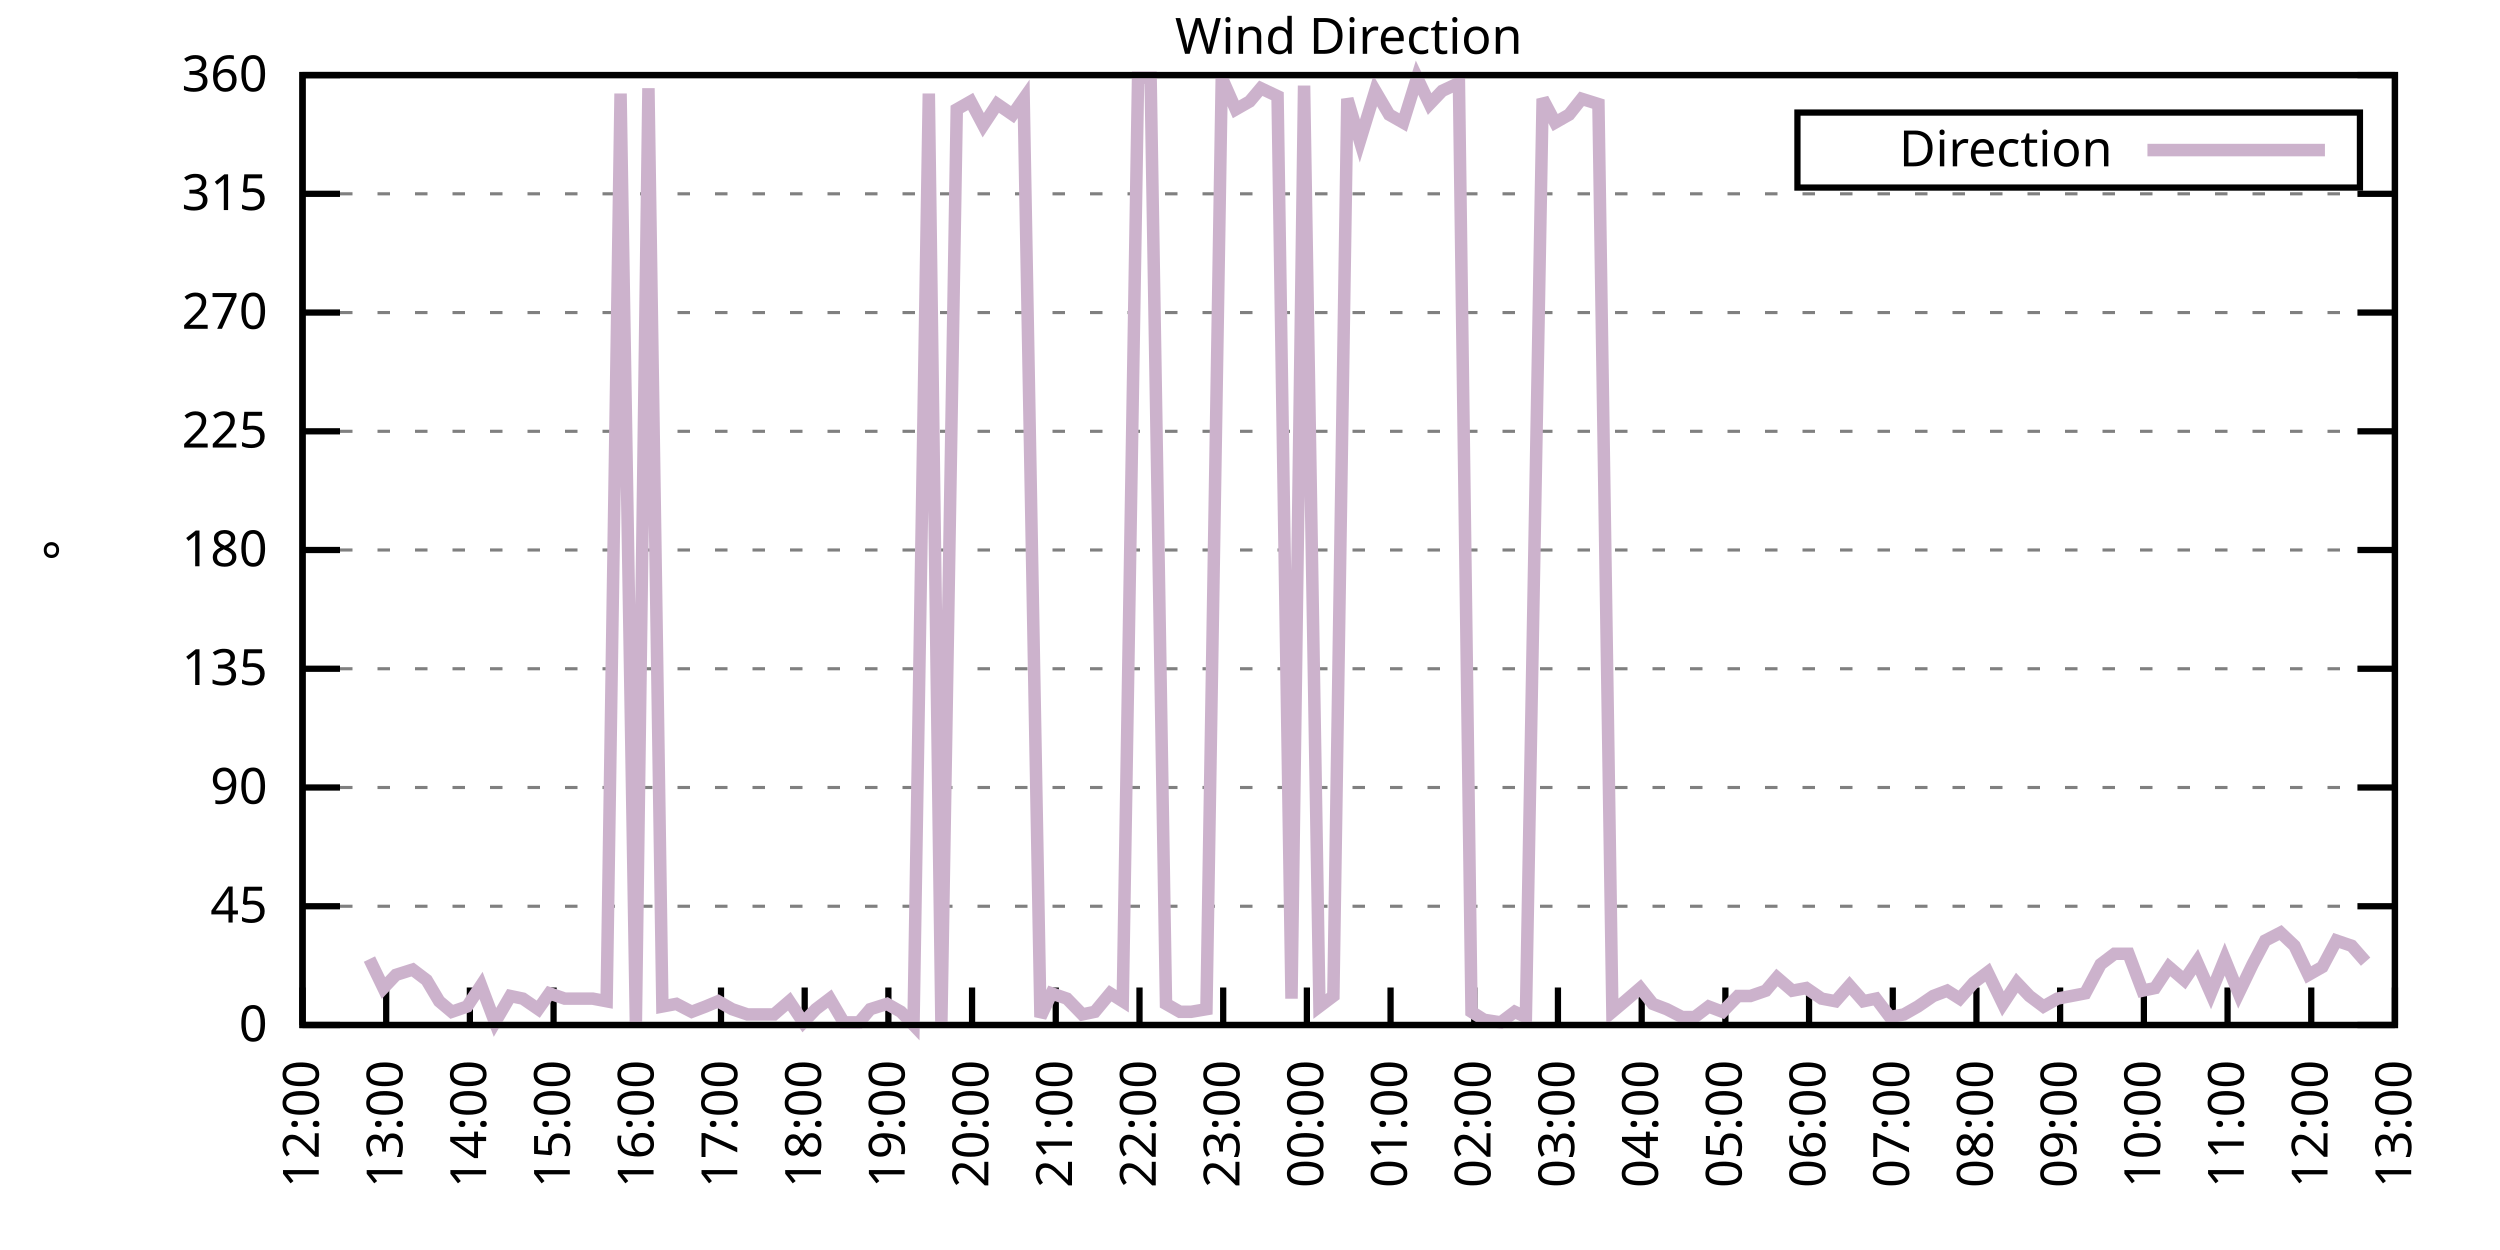
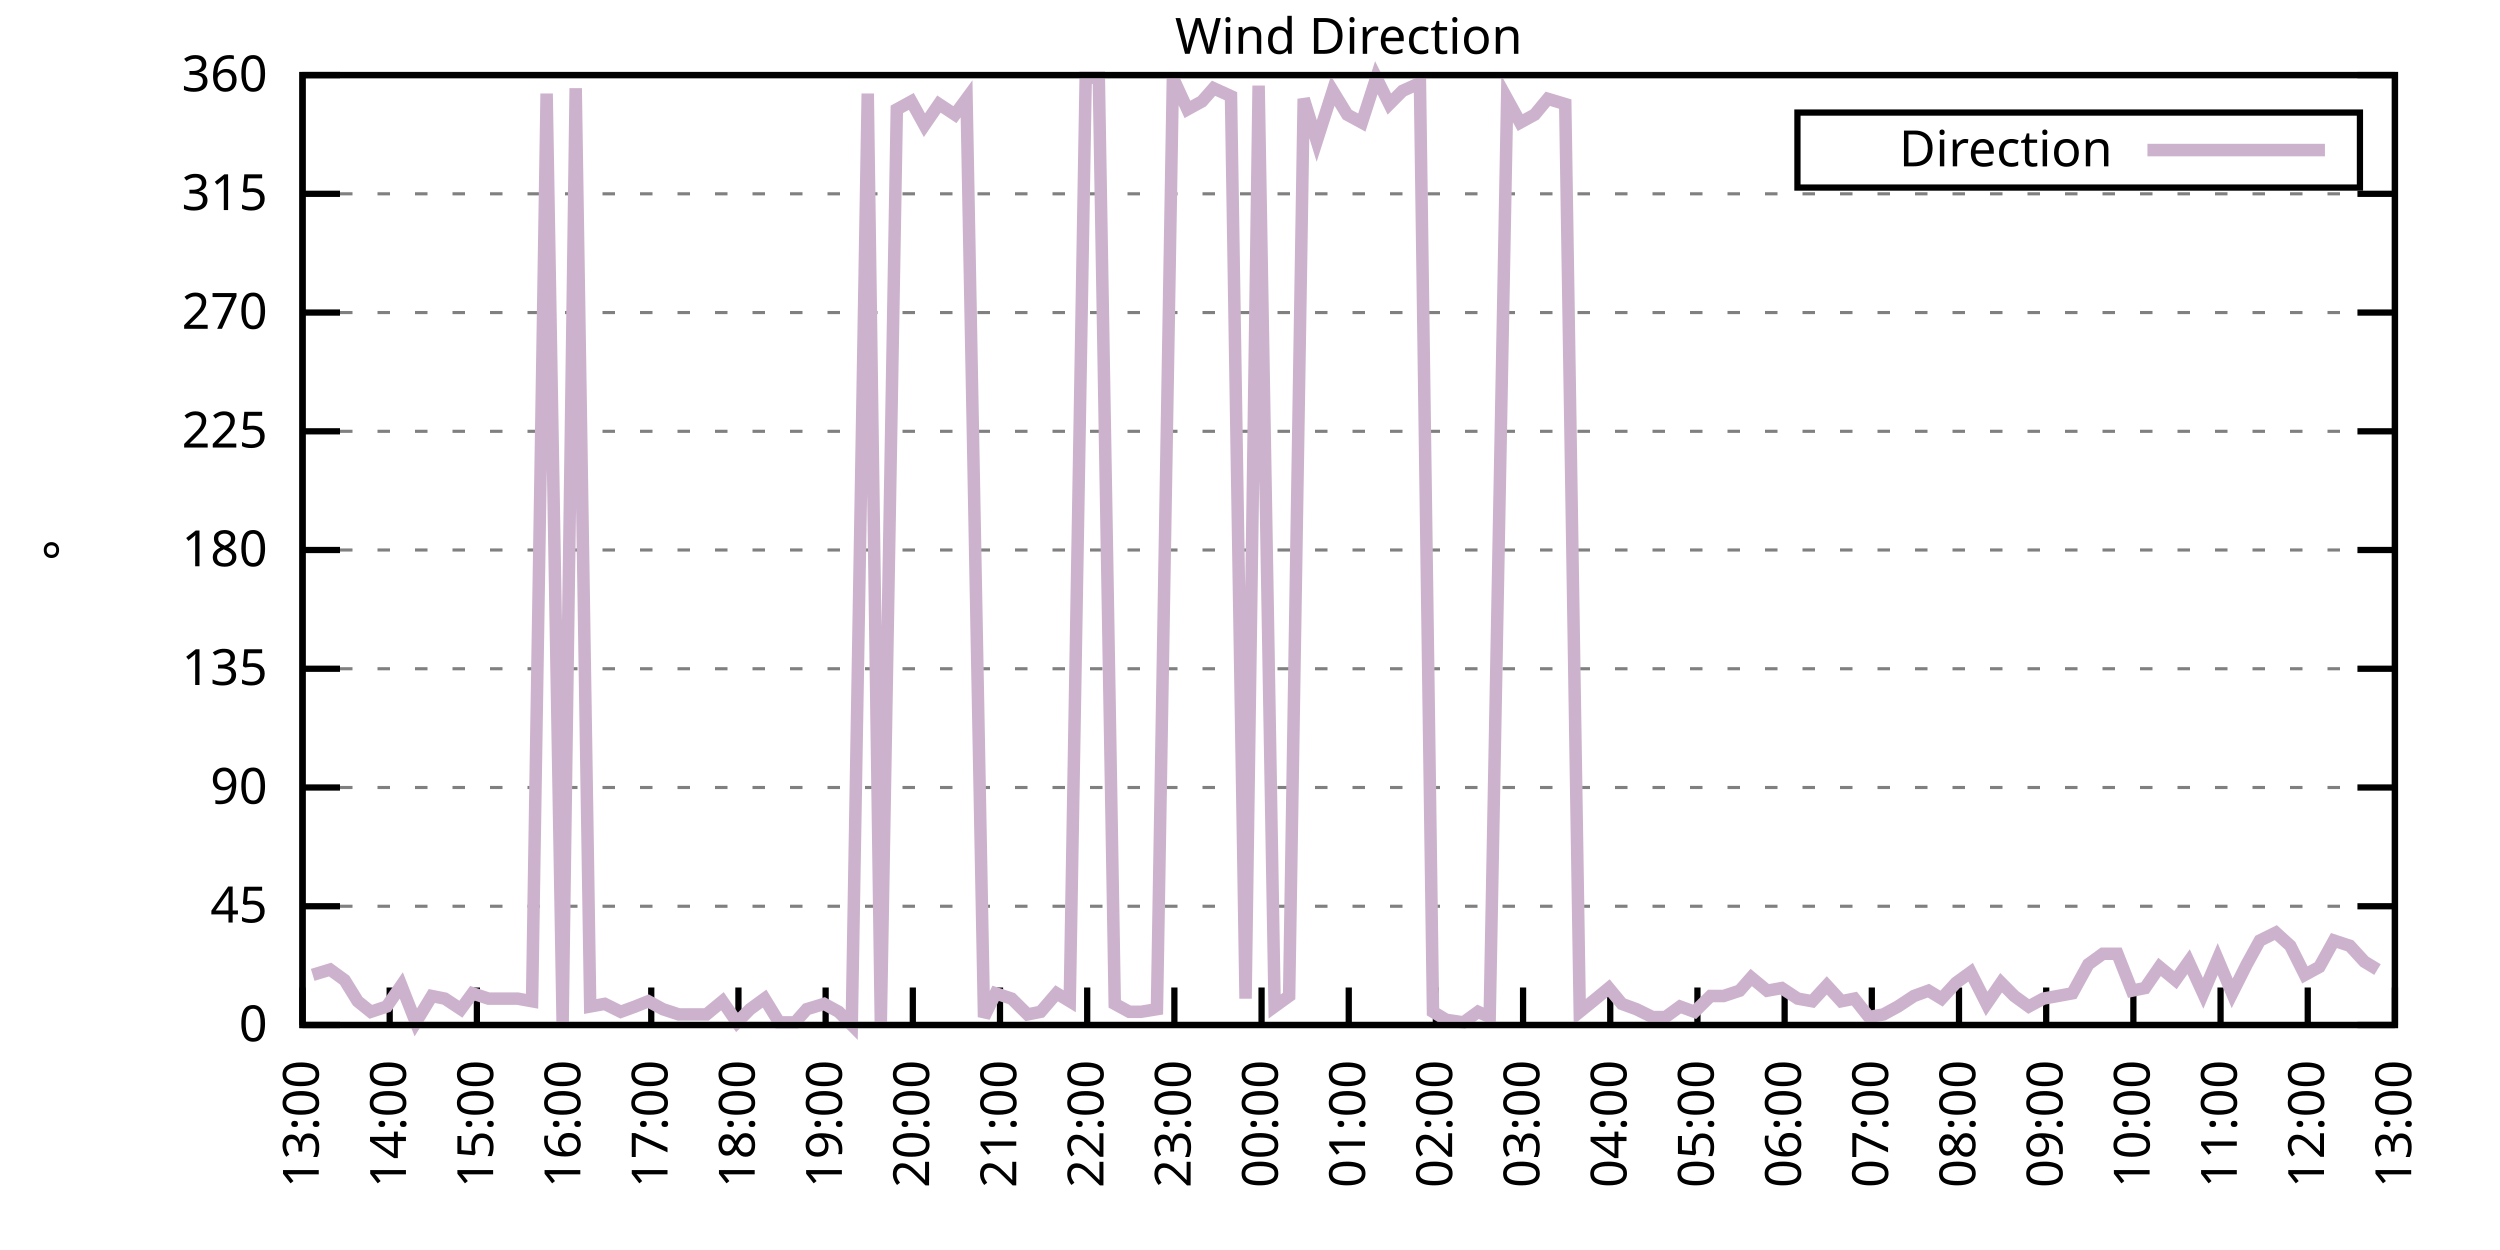
<svg xmlns="http://www.w3.org/2000/svg" xmlns:xlink="http://www.w3.org/1999/xlink" width="400" height="200" viewBox="0 0 400 200">
  <g id="gnuplot_canvas">
    <rect x="0" y="0" width="400" height="200" fill="none" />
    <defs>
      <circle id="gpDot" r="0.5" stroke-width="0.5" stroke="currentColor" />
      <path id="gpPt0" stroke-width="0.333" stroke="currentColor" d="M-1,0 h2 M0,-1 v2" />
      <path id="gpPt1" stroke-width="0.333" stroke="currentColor" d="M-1,-1 L1,1 M1,-1 L-1,1" />
      <path id="gpPt2" stroke-width="0.333" stroke="currentColor" d="M-1,0 L1,0 M0,-1 L0,1 M-1,-1 L1,1 M-1,1 L1,-1" />
      <rect id="gpPt3" stroke-width="0.333" stroke="currentColor" x="-1" y="-1" width="2" height="2" />
      <rect id="gpPt4" stroke-width="0.333" stroke="currentColor" fill="currentColor" x="-1" y="-1" width="2" height="2" />
      <circle id="gpPt5" stroke-width="0.333" stroke="currentColor" cx="0" cy="0" r="1" />
      <use xlink:href="#gpPt5" id="gpPt6" fill="currentColor" stroke="none" />
      <path id="gpPt7" stroke-width="0.333" stroke="currentColor" d="M0,-1.33 L-1.33,0.67 L1.33,0.67 z" />
      <use xlink:href="#gpPt7" id="gpPt8" fill="currentColor" stroke="none" />
      <use xlink:href="#gpPt7" id="gpPt9" stroke="currentColor" transform="rotate(180)" />
      <use xlink:href="#gpPt9" id="gpPt10" fill="currentColor" stroke="none" />
      <use xlink:href="#gpPt3" id="gpPt11" stroke="currentColor" transform="rotate(45)" />
      <use xlink:href="#gpPt11" id="gpPt12" fill="currentColor" stroke="none" />
      <path id="gpPt13" stroke-width="0.333" stroke="currentColor" d="M0,1.330 L1.265,0.411 L0.782,-1.067 L-0.782,-1.076 L-1.265,0.411 z" />
      <use xlink:href="#gpPt13" id="gpPt14" fill="currentColor" stroke="none" />
      <filter id="textbox" filterUnits="objectBoundingBox" x="0" y="0" height="1" width="1">
        <feFlood flood-color="white" flood-opacity="1" result="bgnd" />
        <feComposite in="SourceGraphic" in2="bgnd" operator="atop" />
      </filter>
      <filter id="greybox" filterUnits="objectBoundingBox" x="0" y="0" height="1" width="1">
        <feFlood flood-color="lightgrey" flood-opacity="1" result="grey" />
        <feComposite in="SourceGraphic" in2="grey" operator="atop" />
      </filter>
    </defs>
    <g fill="none" color="white" stroke="currentColor" stroke-width="1.00" stroke-linecap="butt" stroke-linejoin="miter">
</g>
    <g fill="none" color="black" stroke="currentColor" stroke-width="1.00" stroke-linecap="butt" stroke-linejoin="miter">
      <g stroke="none" shape-rendering="crispEdges">
        <polygon fill="rgb(255, 255, 255)" points="48.40,164.00 383.18,164.00 383.18,12.02 48.40,12.02 " />
      </g>
    </g>
    <g fill="none" color="black" stroke="currentColor" stroke-width="1.00" stroke-linecap="butt" stroke-linejoin="miter">
</g>
    <g fill="none" color="black" stroke="black" stroke-width="0.50" stroke-linecap="butt" stroke-linejoin="miter">
</g>
    <g fill="none" color="gray" stroke="currentColor" stroke-width="0.50" stroke-linecap="butt" stroke-linejoin="miter">
      <path stroke="gray" stroke-dasharray="2,4" class="gridline" d="M48.40,164.00 L383.19,164.00  " />
    </g>
    <g fill="none" color="gray" stroke="gray" stroke-width="1.00" stroke-linecap="butt" stroke-linejoin="miter">
</g>
    <g fill="none" color="black" stroke="currentColor" stroke-width="1.00" stroke-linecap="butt" stroke-linejoin="miter">
      <path stroke="black" d="M48.40,164.00 L54.40,164.00 M383.19,164.00 L377.19,164.00  " />
      <g transform="translate(42.80,166.60)" stroke="none" fill="black" font-family="Sans" font-size="8.00" text-anchor="end">
        <text>
          <tspan font-family="Sans"> 0</tspan>
        </text>
      </g>
    </g>
    <g fill="none" color="black" stroke="currentColor" stroke-width="1.00" stroke-linecap="butt" stroke-linejoin="miter">
</g>
    <g fill="none" color="black" stroke="black" stroke-width="0.50" stroke-linecap="butt" stroke-linejoin="miter">
</g>
    <g fill="none" color="gray" stroke="currentColor" stroke-width="0.50" stroke-linecap="butt" stroke-linejoin="miter">
      <path stroke="gray" stroke-dasharray="2,4" class="gridline" d="M48.40,145.00 L383.19,145.00  " />
    </g>
    <g fill="none" color="gray" stroke="gray" stroke-width="1.00" stroke-linecap="butt" stroke-linejoin="miter">
</g>
    <g fill="none" color="black" stroke="currentColor" stroke-width="1.00" stroke-linecap="butt" stroke-linejoin="miter">
      <path stroke="black" d="M48.40,145.00 L54.40,145.00 M383.19,145.00 L377.19,145.00  " />
      <g transform="translate(42.80,147.60)" stroke="none" fill="black" font-family="Sans" font-size="8.00" text-anchor="end">
        <text>
          <tspan font-family="Sans"> 45</tspan>
        </text>
      </g>
    </g>
    <g fill="none" color="black" stroke="currentColor" stroke-width="1.00" stroke-linecap="butt" stroke-linejoin="miter">
</g>
    <g fill="none" color="black" stroke="black" stroke-width="0.50" stroke-linecap="butt" stroke-linejoin="miter">
</g>
    <g fill="none" color="gray" stroke="currentColor" stroke-width="0.50" stroke-linecap="butt" stroke-linejoin="miter">
      <path stroke="gray" stroke-dasharray="2,4" class="gridline" d="M48.40,126.00 L383.19,126.00  " />
    </g>
    <g fill="none" color="gray" stroke="gray" stroke-width="1.00" stroke-linecap="butt" stroke-linejoin="miter">
</g>
    <g fill="none" color="black" stroke="currentColor" stroke-width="1.00" stroke-linecap="butt" stroke-linejoin="miter">
      <path stroke="black" d="M48.40,126.00 L54.40,126.00 M383.19,126.00 L377.19,126.00  " />
      <g transform="translate(42.80,128.60)" stroke="none" fill="black" font-family="Sans" font-size="8.00" text-anchor="end">
        <text>
          <tspan font-family="Sans"> 90</tspan>
        </text>
      </g>
    </g>
    <g fill="none" color="black" stroke="currentColor" stroke-width="1.00" stroke-linecap="butt" stroke-linejoin="miter">
</g>
    <g fill="none" color="black" stroke="black" stroke-width="0.50" stroke-linecap="butt" stroke-linejoin="miter">
</g>
    <g fill="none" color="gray" stroke="currentColor" stroke-width="0.50" stroke-linecap="butt" stroke-linejoin="miter">
      <path stroke="gray" stroke-dasharray="2,4" class="gridline" d="M48.40,107.00 L383.19,107.00  " />
    </g>
    <g fill="none" color="gray" stroke="gray" stroke-width="1.00" stroke-linecap="butt" stroke-linejoin="miter">
</g>
    <g fill="none" color="black" stroke="currentColor" stroke-width="1.00" stroke-linecap="butt" stroke-linejoin="miter">
      <path stroke="black" d="M48.40,107.00 L54.40,107.00 M383.19,107.00 L377.19,107.00  " />
      <g transform="translate(42.80,109.60)" stroke="none" fill="black" font-family="Sans" font-size="8.00" text-anchor="end">
        <text>
          <tspan font-family="Sans"> 135</tspan>
        </text>
      </g>
    </g>
    <g fill="none" color="black" stroke="currentColor" stroke-width="1.00" stroke-linecap="butt" stroke-linejoin="miter">
</g>
    <g fill="none" color="black" stroke="black" stroke-width="0.50" stroke-linecap="butt" stroke-linejoin="miter">
</g>
    <g fill="none" color="gray" stroke="currentColor" stroke-width="0.50" stroke-linecap="butt" stroke-linejoin="miter">
      <path stroke="gray" stroke-dasharray="2,4" class="gridline" d="M48.40,88.00 L383.19,88.00  " />
    </g>
    <g fill="none" color="gray" stroke="gray" stroke-width="1.00" stroke-linecap="butt" stroke-linejoin="miter">
</g>
    <g fill="none" color="black" stroke="currentColor" stroke-width="1.00" stroke-linecap="butt" stroke-linejoin="miter">
      <path stroke="black" d="M48.40,88.00 L54.40,88.00 M383.19,88.00 L377.19,88.00  " />
      <g transform="translate(42.80,90.60)" stroke="none" fill="black" font-family="Sans" font-size="8.00" text-anchor="end">
        <text>
          <tspan font-family="Sans"> 180</tspan>
        </text>
      </g>
    </g>
    <g fill="none" color="black" stroke="currentColor" stroke-width="1.00" stroke-linecap="butt" stroke-linejoin="miter">
</g>
    <g fill="none" color="black" stroke="black" stroke-width="0.50" stroke-linecap="butt" stroke-linejoin="miter">
</g>
    <g fill="none" color="gray" stroke="currentColor" stroke-width="0.50" stroke-linecap="butt" stroke-linejoin="miter">
      <path stroke="gray" stroke-dasharray="2,4" class="gridline" d="M48.40,69.01 L383.19,69.01  " />
    </g>
    <g fill="none" color="gray" stroke="gray" stroke-width="1.00" stroke-linecap="butt" stroke-linejoin="miter">
</g>
    <g fill="none" color="black" stroke="currentColor" stroke-width="1.00" stroke-linecap="butt" stroke-linejoin="miter">
      <path stroke="black" d="M48.40,69.01 L54.40,69.01 M383.19,69.01 L377.19,69.01  " />
      <g transform="translate(42.80,71.61)" stroke="none" fill="black" font-family="Sans" font-size="8.00" text-anchor="end">
        <text>
          <tspan font-family="Sans"> 225</tspan>
        </text>
      </g>
    </g>
    <g fill="none" color="black" stroke="currentColor" stroke-width="1.00" stroke-linecap="butt" stroke-linejoin="miter">
</g>
    <g fill="none" color="black" stroke="black" stroke-width="0.50" stroke-linecap="butt" stroke-linejoin="miter">
</g>
    <g fill="none" color="gray" stroke="currentColor" stroke-width="0.50" stroke-linecap="butt" stroke-linejoin="miter">
      <path stroke="gray" stroke-dasharray="2,4" class="gridline" d="M48.40,50.01 L383.19,50.01  " />
    </g>
    <g fill="none" color="gray" stroke="gray" stroke-width="1.00" stroke-linecap="butt" stroke-linejoin="miter">
</g>
    <g fill="none" color="black" stroke="currentColor" stroke-width="1.00" stroke-linecap="butt" stroke-linejoin="miter">
      <path stroke="black" d="M48.40,50.01 L54.40,50.01 M383.19,50.01 L377.19,50.01  " />
      <g transform="translate(42.80,52.61)" stroke="none" fill="black" font-family="Sans" font-size="8.00" text-anchor="end">
        <text>
          <tspan font-family="Sans"> 270</tspan>
        </text>
      </g>
    </g>
    <g fill="none" color="black" stroke="currentColor" stroke-width="1.00" stroke-linecap="butt" stroke-linejoin="miter">
</g>
    <g fill="none" color="black" stroke="black" stroke-width="0.50" stroke-linecap="butt" stroke-linejoin="miter">
</g>
    <g fill="none" color="gray" stroke="currentColor" stroke-width="0.50" stroke-linecap="butt" stroke-linejoin="miter">
      <path stroke="gray" stroke-dasharray="2,4" class="gridline" d="M48.40,31.01 L383.19,31.01  " />
    </g>
    <g fill="none" color="gray" stroke="gray" stroke-width="1.00" stroke-linecap="butt" stroke-linejoin="miter">
</g>
    <g fill="none" color="black" stroke="currentColor" stroke-width="1.00" stroke-linecap="butt" stroke-linejoin="miter">
      <path stroke="black" d="M48.40,31.01 L54.40,31.01 M383.19,31.01 L377.19,31.01  " />
      <g transform="translate(42.80,33.61)" stroke="none" fill="black" font-family="Sans" font-size="8.00" text-anchor="end">
        <text>
          <tspan font-family="Sans"> 315</tspan>
        </text>
      </g>
    </g>
    <g fill="none" color="black" stroke="currentColor" stroke-width="1.00" stroke-linecap="butt" stroke-linejoin="miter">
</g>
    <g fill="none" color="black" stroke="black" stroke-width="0.50" stroke-linecap="butt" stroke-linejoin="miter">
</g>
    <g fill="none" color="gray" stroke="currentColor" stroke-width="0.50" stroke-linecap="butt" stroke-linejoin="miter">
      <path stroke="gray" stroke-dasharray="2,4" class="gridline" d="M48.40,12.01 L383.19,12.01  " />
    </g>
    <g fill="none" color="gray" stroke="gray" stroke-width="1.00" stroke-linecap="butt" stroke-linejoin="miter">
</g>
    <g fill="none" color="black" stroke="currentColor" stroke-width="1.00" stroke-linecap="butt" stroke-linejoin="miter">
      <path stroke="black" d="M48.40,12.01 L54.40,12.01 M383.19,12.01 L377.19,12.01  " />
      <g transform="translate(42.80,14.61)" stroke="none" fill="black" font-family="Sans" font-size="8.00" text-anchor="end">
        <text>
          <tspan font-family="Sans"> 360</tspan>
        </text>
      </g>
    </g>
    <g fill="none" color="black" stroke="currentColor" stroke-width="1.00" stroke-linecap="butt" stroke-linejoin="miter">
      <path stroke="black" d="M48.40,164.00 L48.40,158.00  " />
      <g transform="translate(51.00,169.60) rotate(270.00)" stroke="none" fill="black" font-family="Sans" font-size="8.00" text-anchor="end">
        <text>
-           <tspan font-family="Sans">12:00</tspan>
-         </text>
-       </g>
-     </g>
-     <g fill="none" color="black" stroke="currentColor" stroke-width="1.00" stroke-linecap="butt" stroke-linejoin="miter">
-       <path stroke="black" d="M61.79,164.00 L61.79,158.00  " />
-       <g transform="translate(64.39,169.60) rotate(270.00)" stroke="none" fill="black" font-family="Sans" font-size="8.00" text-anchor="end">
-         <text>
          <tspan font-family="Sans">13:00</tspan>
        </text>
      </g>
    </g>
    <g fill="none" color="black" stroke="currentColor" stroke-width="1.00" stroke-linecap="butt" stroke-linejoin="miter">
-       <path stroke="black" d="M75.18,164.00 L75.18,158.00  " />
-       <g transform="translate(77.78,169.60) rotate(270.00)" stroke="none" fill="black" font-family="Sans" font-size="8.00" text-anchor="end">
+       <path stroke="black" d="M62.35,164.00 L62.35,158.00  " />
+       <g transform="translate(64.95,169.60) rotate(270.00)" stroke="none" fill="black" font-family="Sans" font-size="8.00" text-anchor="end">
        <text>
          <tspan font-family="Sans">14:00</tspan>
        </text>
      </g>
    </g>
    <g fill="none" color="black" stroke="currentColor" stroke-width="1.00" stroke-linecap="butt" stroke-linejoin="miter">
-       <path stroke="black" d="M88.57,164.00 L88.57,158.00  " />
-       <g transform="translate(91.17,169.60) rotate(270.00)" stroke="none" fill="black" font-family="Sans" font-size="8.00" text-anchor="end">
+       <path stroke="black" d="M76.30,164.00 L76.30,158.00  " />
+       <g transform="translate(78.90,169.60) rotate(270.00)" stroke="none" fill="black" font-family="Sans" font-size="8.00" text-anchor="end">
        <text>
          <tspan font-family="Sans">15:00</tspan>
        </text>
      </g>
    </g>
    <g fill="none" color="black" stroke="currentColor" stroke-width="1.00" stroke-linecap="butt" stroke-linejoin="miter">
-       <path stroke="black" d="M101.97,164.00 L101.97,158.00  " />
-       <g transform="translate(104.57,169.60) rotate(270.00)" stroke="none" fill="black" font-family="Sans" font-size="8.00" text-anchor="end">
+       <path stroke="black" d="M90.25,164.00 L90.25,158.00  " />
+       <g transform="translate(92.85,169.60) rotate(270.00)" stroke="none" fill="black" font-family="Sans" font-size="8.00" text-anchor="end">
        <text>
          <tspan font-family="Sans">16:00</tspan>
        </text>
      </g>
    </g>
    <g fill="none" color="black" stroke="currentColor" stroke-width="1.00" stroke-linecap="butt" stroke-linejoin="miter">
-       <path stroke="black" d="M115.36,164.00 L115.36,158.00  " />
-       <g transform="translate(117.96,169.60) rotate(270.00)" stroke="none" fill="black" font-family="Sans" font-size="8.00" text-anchor="end">
+       <path stroke="black" d="M104.20,164.00 L104.20,158.00  " />
+       <g transform="translate(106.80,169.60) rotate(270.00)" stroke="none" fill="black" font-family="Sans" font-size="8.00" text-anchor="end">
        <text>
          <tspan font-family="Sans">17:00</tspan>
        </text>
      </g>
    </g>
    <g fill="none" color="black" stroke="currentColor" stroke-width="1.00" stroke-linecap="butt" stroke-linejoin="miter">
-       <path stroke="black" d="M128.75,164.00 L128.75,158.00  " />
-       <g transform="translate(131.35,169.60) rotate(270.00)" stroke="none" fill="black" font-family="Sans" font-size="8.00" text-anchor="end">
+       <path stroke="black" d="M118.15,164.00 L118.15,158.00  " />
+       <g transform="translate(120.75,169.60) rotate(270.00)" stroke="none" fill="black" font-family="Sans" font-size="8.00" text-anchor="end">
        <text>
          <tspan font-family="Sans">18:00</tspan>
        </text>
      </g>
    </g>
    <g fill="none" color="black" stroke="currentColor" stroke-width="1.00" stroke-linecap="butt" stroke-linejoin="miter">
-       <path stroke="black" d="M142.14,164.00 L142.14,158.00  " />
-       <g transform="translate(144.74,169.60) rotate(270.00)" stroke="none" fill="black" font-family="Sans" font-size="8.00" text-anchor="end">
+       <path stroke="black" d="M132.10,164.00 L132.10,158.00  " />
+       <g transform="translate(134.70,169.60) rotate(270.00)" stroke="none" fill="black" font-family="Sans" font-size="8.00" text-anchor="end">
        <text>
          <tspan font-family="Sans">19:00</tspan>
        </text>
      </g>
    </g>
    <g fill="none" color="black" stroke="currentColor" stroke-width="1.00" stroke-linecap="butt" stroke-linejoin="miter">
-       <path stroke="black" d="M155.53,164.00 L155.53,158.00  " />
-       <g transform="translate(158.13,169.60) rotate(270.00)" stroke="none" fill="black" font-family="Sans" font-size="8.00" text-anchor="end">
+       <path stroke="black" d="M146.05,164.00 L146.05,158.00  " />
+       <g transform="translate(148.65,169.60) rotate(270.00)" stroke="none" fill="black" font-family="Sans" font-size="8.00" text-anchor="end">
        <text>
          <tspan font-family="Sans">20:00</tspan>
        </text>
      </g>
    </g>
    <g fill="none" color="black" stroke="currentColor" stroke-width="1.00" stroke-linecap="butt" stroke-linejoin="miter">
-       <path stroke="black" d="M168.92,164.00 L168.92,158.00  " />
-       <g transform="translate(171.52,169.60) rotate(270.00)" stroke="none" fill="black" font-family="Sans" font-size="8.00" text-anchor="end">
+       <path stroke="black" d="M160.00,164.00 L160.00,158.00  " />
+       <g transform="translate(162.60,169.60) rotate(270.00)" stroke="none" fill="black" font-family="Sans" font-size="8.00" text-anchor="end">
        <text>
          <tspan font-family="Sans">21:00</tspan>
        </text>
      </g>
    </g>
    <g fill="none" color="black" stroke="currentColor" stroke-width="1.00" stroke-linecap="butt" stroke-linejoin="miter">
-       <path stroke="black" d="M182.32,164.00 L182.32,158.00  " />
-       <g transform="translate(184.92,169.60) rotate(270.00)" stroke="none" fill="black" font-family="Sans" font-size="8.00" text-anchor="end">
+       <path stroke="black" d="M173.95,164.00 L173.95,158.00  " />
+       <g transform="translate(176.55,169.60) rotate(270.00)" stroke="none" fill="black" font-family="Sans" font-size="8.00" text-anchor="end">
        <text>
          <tspan font-family="Sans">22:00</tspan>
        </text>
      </g>
    </g>
    <g fill="none" color="black" stroke="currentColor" stroke-width="1.00" stroke-linecap="butt" stroke-linejoin="miter">
-       <path stroke="black" d="M195.71,164.00 L195.71,158.00  " />
-       <g transform="translate(198.31,169.60) rotate(270.00)" stroke="none" fill="black" font-family="Sans" font-size="8.00" text-anchor="end">
+       <path stroke="black" d="M187.90,164.00 L187.90,158.00  " />
+       <g transform="translate(190.50,169.60) rotate(270.00)" stroke="none" fill="black" font-family="Sans" font-size="8.00" text-anchor="end">
        <text>
          <tspan font-family="Sans">23:00</tspan>
        </text>
      </g>
    </g>
    <g fill="none" color="black" stroke="currentColor" stroke-width="1.00" stroke-linecap="butt" stroke-linejoin="miter">
-       <path stroke="black" d="M209.10,164.00 L209.10,158.00  " />
-       <g transform="translate(211.70,169.60) rotate(270.00)" stroke="none" fill="black" font-family="Sans" font-size="8.00" text-anchor="end">
+       <path stroke="black" d="M201.85,164.00 L201.85,158.00  " />
+       <g transform="translate(204.45,169.60) rotate(270.00)" stroke="none" fill="black" font-family="Sans" font-size="8.00" text-anchor="end">
        <text>
          <tspan font-family="Sans">00:00</tspan>
        </text>
      </g>
    </g>
    <g fill="none" color="black" stroke="currentColor" stroke-width="1.00" stroke-linecap="butt" stroke-linejoin="miter">
-       <path stroke="black" d="M222.49,164.00 L222.49,158.00  " />
-       <g transform="translate(225.09,169.60) rotate(270.00)" stroke="none" fill="black" font-family="Sans" font-size="8.00" text-anchor="end">
+       <path stroke="black" d="M215.80,164.00 L215.80,158.00  " />
+       <g transform="translate(218.40,169.60) rotate(270.00)" stroke="none" fill="black" font-family="Sans" font-size="8.00" text-anchor="end">
        <text>
          <tspan font-family="Sans">01:00</tspan>
        </text>
      </g>
    </g>
    <g fill="none" color="black" stroke="currentColor" stroke-width="1.00" stroke-linecap="butt" stroke-linejoin="miter">
-       <path stroke="black" d="M235.88,164.00 L235.88,158.00  " />
-       <g transform="translate(238.48,169.60) rotate(270.00)" stroke="none" fill="black" font-family="Sans" font-size="8.00" text-anchor="end">
+       <path stroke="black" d="M229.74,164.00 L229.74,158.00  " />
+       <g transform="translate(232.34,169.60) rotate(270.00)" stroke="none" fill="black" font-family="Sans" font-size="8.00" text-anchor="end">
        <text>
          <tspan font-family="Sans">02:00</tspan>
        </text>
      </g>
    </g>
    <g fill="none" color="black" stroke="currentColor" stroke-width="1.00" stroke-linecap="butt" stroke-linejoin="miter">
-       <path stroke="black" d="M249.27,164.00 L249.27,158.00  " />
-       <g transform="translate(251.87,169.60) rotate(270.00)" stroke="none" fill="black" font-family="Sans" font-size="8.00" text-anchor="end">
+       <path stroke="black" d="M243.69,164.00 L243.69,158.00  " />
+       <g transform="translate(246.29,169.60) rotate(270.00)" stroke="none" fill="black" font-family="Sans" font-size="8.00" text-anchor="end">
        <text>
          <tspan font-family="Sans">03:00</tspan>
        </text>
      </g>
    </g>
    <g fill="none" color="black" stroke="currentColor" stroke-width="1.00" stroke-linecap="butt" stroke-linejoin="miter">
-       <path stroke="black" d="M262.67,164.00 L262.67,158.00  " />
-       <g transform="translate(265.27,169.60) rotate(270.00)" stroke="none" fill="black" font-family="Sans" font-size="8.00" text-anchor="end">
+       <path stroke="black" d="M257.64,164.00 L257.64,158.00  " />
+       <g transform="translate(260.24,169.60) rotate(270.00)" stroke="none" fill="black" font-family="Sans" font-size="8.00" text-anchor="end">
        <text>
          <tspan font-family="Sans">04:00</tspan>
        </text>
      </g>
    </g>
    <g fill="none" color="black" stroke="currentColor" stroke-width="1.00" stroke-linecap="butt" stroke-linejoin="miter">
-       <path stroke="black" d="M276.06,164.00 L276.06,158.00  " />
-       <g transform="translate(278.66,169.60) rotate(270.00)" stroke="none" fill="black" font-family="Sans" font-size="8.00" text-anchor="end">
+       <path stroke="black" d="M271.59,164.00 L271.59,158.00  " />
+       <g transform="translate(274.19,169.60) rotate(270.00)" stroke="none" fill="black" font-family="Sans" font-size="8.00" text-anchor="end">
        <text>
          <tspan font-family="Sans">05:00</tspan>
        </text>
      </g>
    </g>
    <g fill="none" color="black" stroke="currentColor" stroke-width="1.00" stroke-linecap="butt" stroke-linejoin="miter">
-       <path stroke="black" d="M289.45,164.00 L289.45,158.00  " />
-       <g transform="translate(292.05,169.60) rotate(270.00)" stroke="none" fill="black" font-family="Sans" font-size="8.00" text-anchor="end">
+       <path stroke="black" d="M285.54,164.00 L285.54,158.00  " />
+       <g transform="translate(288.14,169.60) rotate(270.00)" stroke="none" fill="black" font-family="Sans" font-size="8.00" text-anchor="end">
        <text>
          <tspan font-family="Sans">06:00</tspan>
        </text>
      </g>
    </g>
    <g fill="none" color="black" stroke="currentColor" stroke-width="1.00" stroke-linecap="butt" stroke-linejoin="miter">
-       <path stroke="black" d="M302.84,164.00 L302.84,158.00  " />
-       <g transform="translate(305.44,169.60) rotate(270.00)" stroke="none" fill="black" font-family="Sans" font-size="8.00" text-anchor="end">
+       <path stroke="black" d="M299.49,164.00 L299.49,158.00  " />
+       <g transform="translate(302.09,169.60) rotate(270.00)" stroke="none" fill="black" font-family="Sans" font-size="8.00" text-anchor="end">
        <text>
          <tspan font-family="Sans">07:00</tspan>
        </text>
      </g>
    </g>
    <g fill="none" color="black" stroke="currentColor" stroke-width="1.00" stroke-linecap="butt" stroke-linejoin="miter">
-       <path stroke="black" d="M316.23,164.00 L316.23,158.00  " />
-       <g transform="translate(318.83,169.60) rotate(270.00)" stroke="none" fill="black" font-family="Sans" font-size="8.00" text-anchor="end">
+       <path stroke="black" d="M313.44,164.00 L313.44,158.00  " />
+       <g transform="translate(316.04,169.60) rotate(270.00)" stroke="none" fill="black" font-family="Sans" font-size="8.00" text-anchor="end">
        <text>
          <tspan font-family="Sans">08:00</tspan>
        </text>
      </g>
    </g>
    <g fill="none" color="black" stroke="currentColor" stroke-width="1.00" stroke-linecap="butt" stroke-linejoin="miter">
-       <path stroke="black" d="M329.62,164.00 L329.62,158.00  " />
-       <g transform="translate(332.22,169.60) rotate(270.00)" stroke="none" fill="black" font-family="Sans" font-size="8.00" text-anchor="end">
+       <path stroke="black" d="M327.39,164.00 L327.39,158.00  " />
+       <g transform="translate(329.99,169.60) rotate(270.00)" stroke="none" fill="black" font-family="Sans" font-size="8.00" text-anchor="end">
        <text>
          <tspan font-family="Sans">09:00</tspan>
        </text>
      </g>
    </g>
    <g fill="none" color="black" stroke="currentColor" stroke-width="1.00" stroke-linecap="butt" stroke-linejoin="miter">
-       <path stroke="black" d="M343.02,164.00 L343.02,158.00  " />
-       <g transform="translate(345.62,169.60) rotate(270.00)" stroke="none" fill="black" font-family="Sans" font-size="8.00" text-anchor="end">
+       <path stroke="black" d="M341.34,164.00 L341.34,158.00  " />
+       <g transform="translate(343.94,169.60) rotate(270.00)" stroke="none" fill="black" font-family="Sans" font-size="8.00" text-anchor="end">
        <text>
          <tspan font-family="Sans">10:00</tspan>
        </text>
      </g>
    </g>
    <g fill="none" color="black" stroke="currentColor" stroke-width="1.00" stroke-linecap="butt" stroke-linejoin="miter">
-       <path stroke="black" d="M356.41,164.00 L356.41,158.00  " />
-       <g transform="translate(359.01,169.60) rotate(270.00)" stroke="none" fill="black" font-family="Sans" font-size="8.00" text-anchor="end">
+       <path stroke="black" d="M355.29,164.00 L355.29,158.00  " />
+       <g transform="translate(357.89,169.60) rotate(270.00)" stroke="none" fill="black" font-family="Sans" font-size="8.00" text-anchor="end">
        <text>
          <tspan font-family="Sans">11:00</tspan>
        </text>
      </g>
    </g>
    <g fill="none" color="black" stroke="currentColor" stroke-width="1.00" stroke-linecap="butt" stroke-linejoin="miter">
-       <path stroke="black" d="M369.80,164.00 L369.80,158.00  " />
-       <g transform="translate(372.40,169.60) rotate(270.00)" stroke="none" fill="black" font-family="Sans" font-size="8.00" text-anchor="end">
+       <path stroke="black" d="M369.24,164.00 L369.24,158.00  " />
+       <g transform="translate(371.84,169.60) rotate(270.00)" stroke="none" fill="black" font-family="Sans" font-size="8.00" text-anchor="end">
        <text>
          <tspan font-family="Sans">12:00</tspan>
        </text>
      </g>
    </g>
    <g fill="none" color="black" stroke="currentColor" stroke-width="1.00" stroke-linecap="butt" stroke-linejoin="miter">
      <path stroke="black" d="M383.19,164.00 L383.19,158.00  " />
      <g transform="translate(385.79,169.60) rotate(270.00)" stroke="none" fill="black" font-family="Sans" font-size="8.00" text-anchor="end">
        <text>
          <tspan font-family="Sans">13:00</tspan>
        </text>
      </g>
    </g>
    <g fill="none" color="black" stroke="currentColor" stroke-width="1.00" stroke-linecap="butt" stroke-linejoin="miter">
</g>
    <g fill="none" color="black" stroke="currentColor" stroke-width="1.00" stroke-linecap="butt" stroke-linejoin="miter">
      <path stroke="black" d="M48.40,12.01 L48.40,164.00 L383.19,164.00 L383.19,12.01 L48.40,12.01 Z  " />
    </g>
    <g fill="none" color="black" stroke="currentColor" stroke-width="1.00" stroke-linecap="butt" stroke-linejoin="miter">
</g>
    <g fill="none" color="black" stroke="currentColor" stroke-width="1.00" stroke-linecap="butt" stroke-linejoin="miter">
      <path stroke="black" d="M287.59,30.01 L287.59,18.01 L377.59,18.01 L377.59,30.01 L287.59,30.01 Z  " />
    </g>
    <g id="Wind_direction_plot_1">
      <g fill="none" color="white" stroke="black" stroke-width="2.00" stroke-linecap="butt" stroke-linejoin="miter">
</g>
      <g fill="none" color="black" stroke="currentColor" stroke-width="2.00" stroke-linecap="butt" stroke-linejoin="miter">
        <g transform="translate(337.99,26.61)" stroke="none" fill="black" font-family="Sans" font-size="8.00" text-anchor="end">
          <text>
            <tspan font-family="Sans">Direction</tspan>
          </text>
        </g>
      </g>
      <g fill="none" color="black" stroke="currentColor" stroke-width="2.00" stroke-linecap="butt" stroke-linejoin="miter">
-         <path stroke="rgb(204, 178, 204)" d="M343.59,24.01 L371.99,24.01 M59.11,153.45 L61.35,158.09 L63.35,155.98 L66.03,155.13 L68.26,156.82 L70.27,160.20   L72.28,161.89 L74.74,161.04 L76.97,157.67 L79.20,163.58 L81.66,159.36 L83.66,159.78 L86.12,161.47 L87.91,158.93   L90.36,159.78 L92.59,159.78 L94.82,159.78 L97.06,160.20 L99.29,14.97 L101.74,163.58 L103.75,14.12 L105.98,161.04   L108.22,160.62 L110.67,161.89 L112.90,161.04 L114.91,160.20 L117.14,161.47 L119.60,162.31 L121.61,162.31 L123.84,162.31   L126.29,160.20 L128.53,163.58 L130.54,161.47 L132.77,159.78 L135.00,163.58 L137.45,163.58 L139.24,161.47 L141.92,160.62   L144.15,161.89 L146.16,164.00 L148.61,14.97 L150.62,163.58 L153.08,17.50 L155.31,16.23 L157.32,20.03 L159.55,16.65   L162.01,18.34 L163.79,15.81 L166.47,162.73 L168.25,158.93 L170.71,159.78 L173.17,162.31 L175.17,161.89 L177.63,158.93   L179.64,160.20 L182.09,12.43 L184.10,12.43 L186.56,160.62 L188.79,161.89 L190.57,161.89 L193.03,161.47 L195.48,12.43   L197.72,17.50 L199.95,16.23 L201.73,14.12 L204.41,15.39 L206.64,159.78 L208.65,13.70 L211.11,161.04 L213.34,159.36   L215.57,15.81 L217.58,22.56 L220.04,14.54 L222.27,18.34 L224.50,19.61 L226.73,12.43 L228.74,16.65 L230.75,14.54   L233.43,13.28 L235.44,161.89 L237.44,163.16 L240.12,163.58 L242.36,161.89 L244.14,162.73 L246.82,15.81 L248.83,19.61   L251.06,18.34 L253.07,15.81 L255.75,16.65 L257.98,161.89 L259.99,160.20 L262.44,158.09 L264.45,160.62 L266.68,161.47   L269.14,162.73 L271.15,162.73 L273.38,161.04 L275.61,161.89 L278.07,159.36 L280.07,159.36 L282.53,158.51 L284.32,156.40   L286.77,158.51 L289.00,158.09 L291.46,159.78 L293.69,160.20 L295.92,157.67 L298.15,160.20 L300.16,159.78 L302.39,162.73   L304.63,162.31 L306.86,161.04 L309.31,159.36 L311.54,158.51 L313.55,159.78 L315.79,157.24 L318.02,155.56 L320.47,160.62   L322.70,157.24 L324.71,159.36 L326.95,161.04 L329.18,159.78 L331.41,159.36 L333.64,158.93 L336.10,154.29 L338.33,152.60   L340.56,152.60 L342.79,158.51 L344.80,158.09 L347.03,154.71 L349.49,156.82 L351.50,153.87 L353.73,158.93 L355.96,153.45   L358.19,158.93 L360.42,154.29 L362.43,150.49 L364.89,149.22 L367.12,151.33 L369.35,155.98 L371.58,154.71 L373.82,150.49   L376.27,151.33 L378.50,153.87  " />
+         <path stroke="rgb(204, 178, 204)" d="M343.59,24.01 L371.99,24.01 M50.03,155.98 L52.82,155.13 L55.14,156.82 L57.23,160.20 L59.33,161.89 L61.88,161.04   L64.21,157.67 L66.53,163.58 L69.09,159.36 L71.18,159.78 L73.74,161.47 L75.60,158.93 L78.16,159.78 L80.48,159.78   L82.81,159.78 L85.13,160.20 L87.46,14.97 L90.02,163.58 L92.11,14.12 L94.43,161.04 L96.76,160.62 L99.32,161.89   L101.64,161.04 L103.73,160.20 L106.06,161.47 L108.62,162.31 L110.71,162.31 L113.03,162.31 L115.59,160.20 L117.92,163.58   L120.01,161.47 L122.33,159.78 L124.66,163.58 L127.22,163.58 L129.08,161.47 L131.87,160.62 L134.19,161.89 L136.28,164.00   L138.84,14.97 L140.93,163.58 L143.49,17.50 L145.81,16.23 L147.91,20.03 L150.23,16.65 L152.79,18.34 L154.65,15.81   L157.44,162.73 L159.30,158.93 L161.86,159.78 L164.41,162.31 L166.51,161.89 L169.06,158.93 L171.16,160.20 L173.71,12.43   L175.81,12.43 L178.36,160.62 L180.69,161.89 L182.55,161.89 L185.11,161.47 L187.66,12.43 L189.99,17.50 L192.31,16.23   L194.17,14.12 L196.96,15.39 L199.29,159.78 L201.38,13.70 L203.94,161.04 L206.26,159.36 L208.59,15.81 L210.68,22.56   L213.24,14.54 L215.56,18.34 L217.89,19.61 L220.21,12.43 L222.30,16.65 L224.40,14.54 L227.19,13.28 L229.28,161.89   L231.37,163.16 L234.16,163.58 L236.49,161.89 L238.35,162.73 L241.14,15.81 L243.23,19.61 L245.55,18.34 L247.65,15.81   L250.44,16.65 L252.76,161.89 L254.85,160.20 L257.41,158.09 L259.50,160.62 L261.83,161.47 L264.39,162.73 L266.48,162.73   L268.80,161.04 L271.13,161.89 L273.69,159.36 L275.78,159.36 L278.34,158.51 L280.20,156.40 L282.75,158.51 L285.08,158.09   L287.64,159.78 L289.96,160.20 L292.29,157.67 L294.61,160.20 L296.70,159.78 L299.03,162.73 L301.35,162.31 L303.68,161.04   L306.23,159.36 L308.56,158.51 L310.65,159.78 L312.98,157.24 L315.30,155.56 L317.86,160.62 L320.18,157.24 L322.28,159.36   L324.60,161.04 L326.93,159.78 L329.25,159.36 L331.58,158.93 L334.13,154.29 L336.46,152.60 L338.78,152.60 L341.11,158.51   L343.20,158.09 L345.53,154.71 L348.08,156.82 L350.18,153.87 L352.50,158.93 L354.83,153.45 L357.15,158.93 L359.48,154.29   L361.57,150.49 L364.13,149.22 L366.45,151.33 L368.78,155.98 L371.10,154.71 L373.43,150.49 L375.98,151.33 L378.31,153.87   L380.40,155.13  " />
      </g>
    </g>
    <g fill="none" color="black" stroke="currentColor" stroke-width="2.00" stroke-linecap="butt" stroke-linejoin="miter">
</g>
    <g fill="none" color="black" stroke="black" stroke-width="1.00" stroke-linecap="butt" stroke-linejoin="miter">
</g>
    <g fill="none" color="black" stroke="currentColor" stroke-width="1.00" stroke-linecap="butt" stroke-linejoin="miter">
      <path stroke="black" d="M48.40,12.01 L48.40,164.00 L383.19,164.00 L383.19,12.01 L48.40,12.01 Z  " />
      <g transform="translate(12.80,88.01) rotate(270.00)" stroke="none" fill="black" font-family="Sans" font-size="8.00" text-anchor="middle">
        <text>
          <tspan font-family="Sans">°</tspan>
        </text>
      </g>
    </g>
    <g fill="none" color="black" stroke="currentColor" stroke-width="1.00" stroke-linecap="butt" stroke-linejoin="miter">
</g>
    <g fill="none" color="black" stroke="currentColor" stroke-width="1.00" stroke-linecap="butt" stroke-linejoin="miter">
      <g transform="translate(215.79,8.61)" stroke="none" fill="black" font-family="Sans" font-size="8.00" text-anchor="middle">
        <text>
          <tspan font-family="Sans">Wind Direction</tspan>
        </text>
      </g>
    </g>
    <g fill="none" color="black" stroke="currentColor" stroke-width="1.00" stroke-linecap="butt" stroke-linejoin="miter">
</g>
  </g>
</svg>
